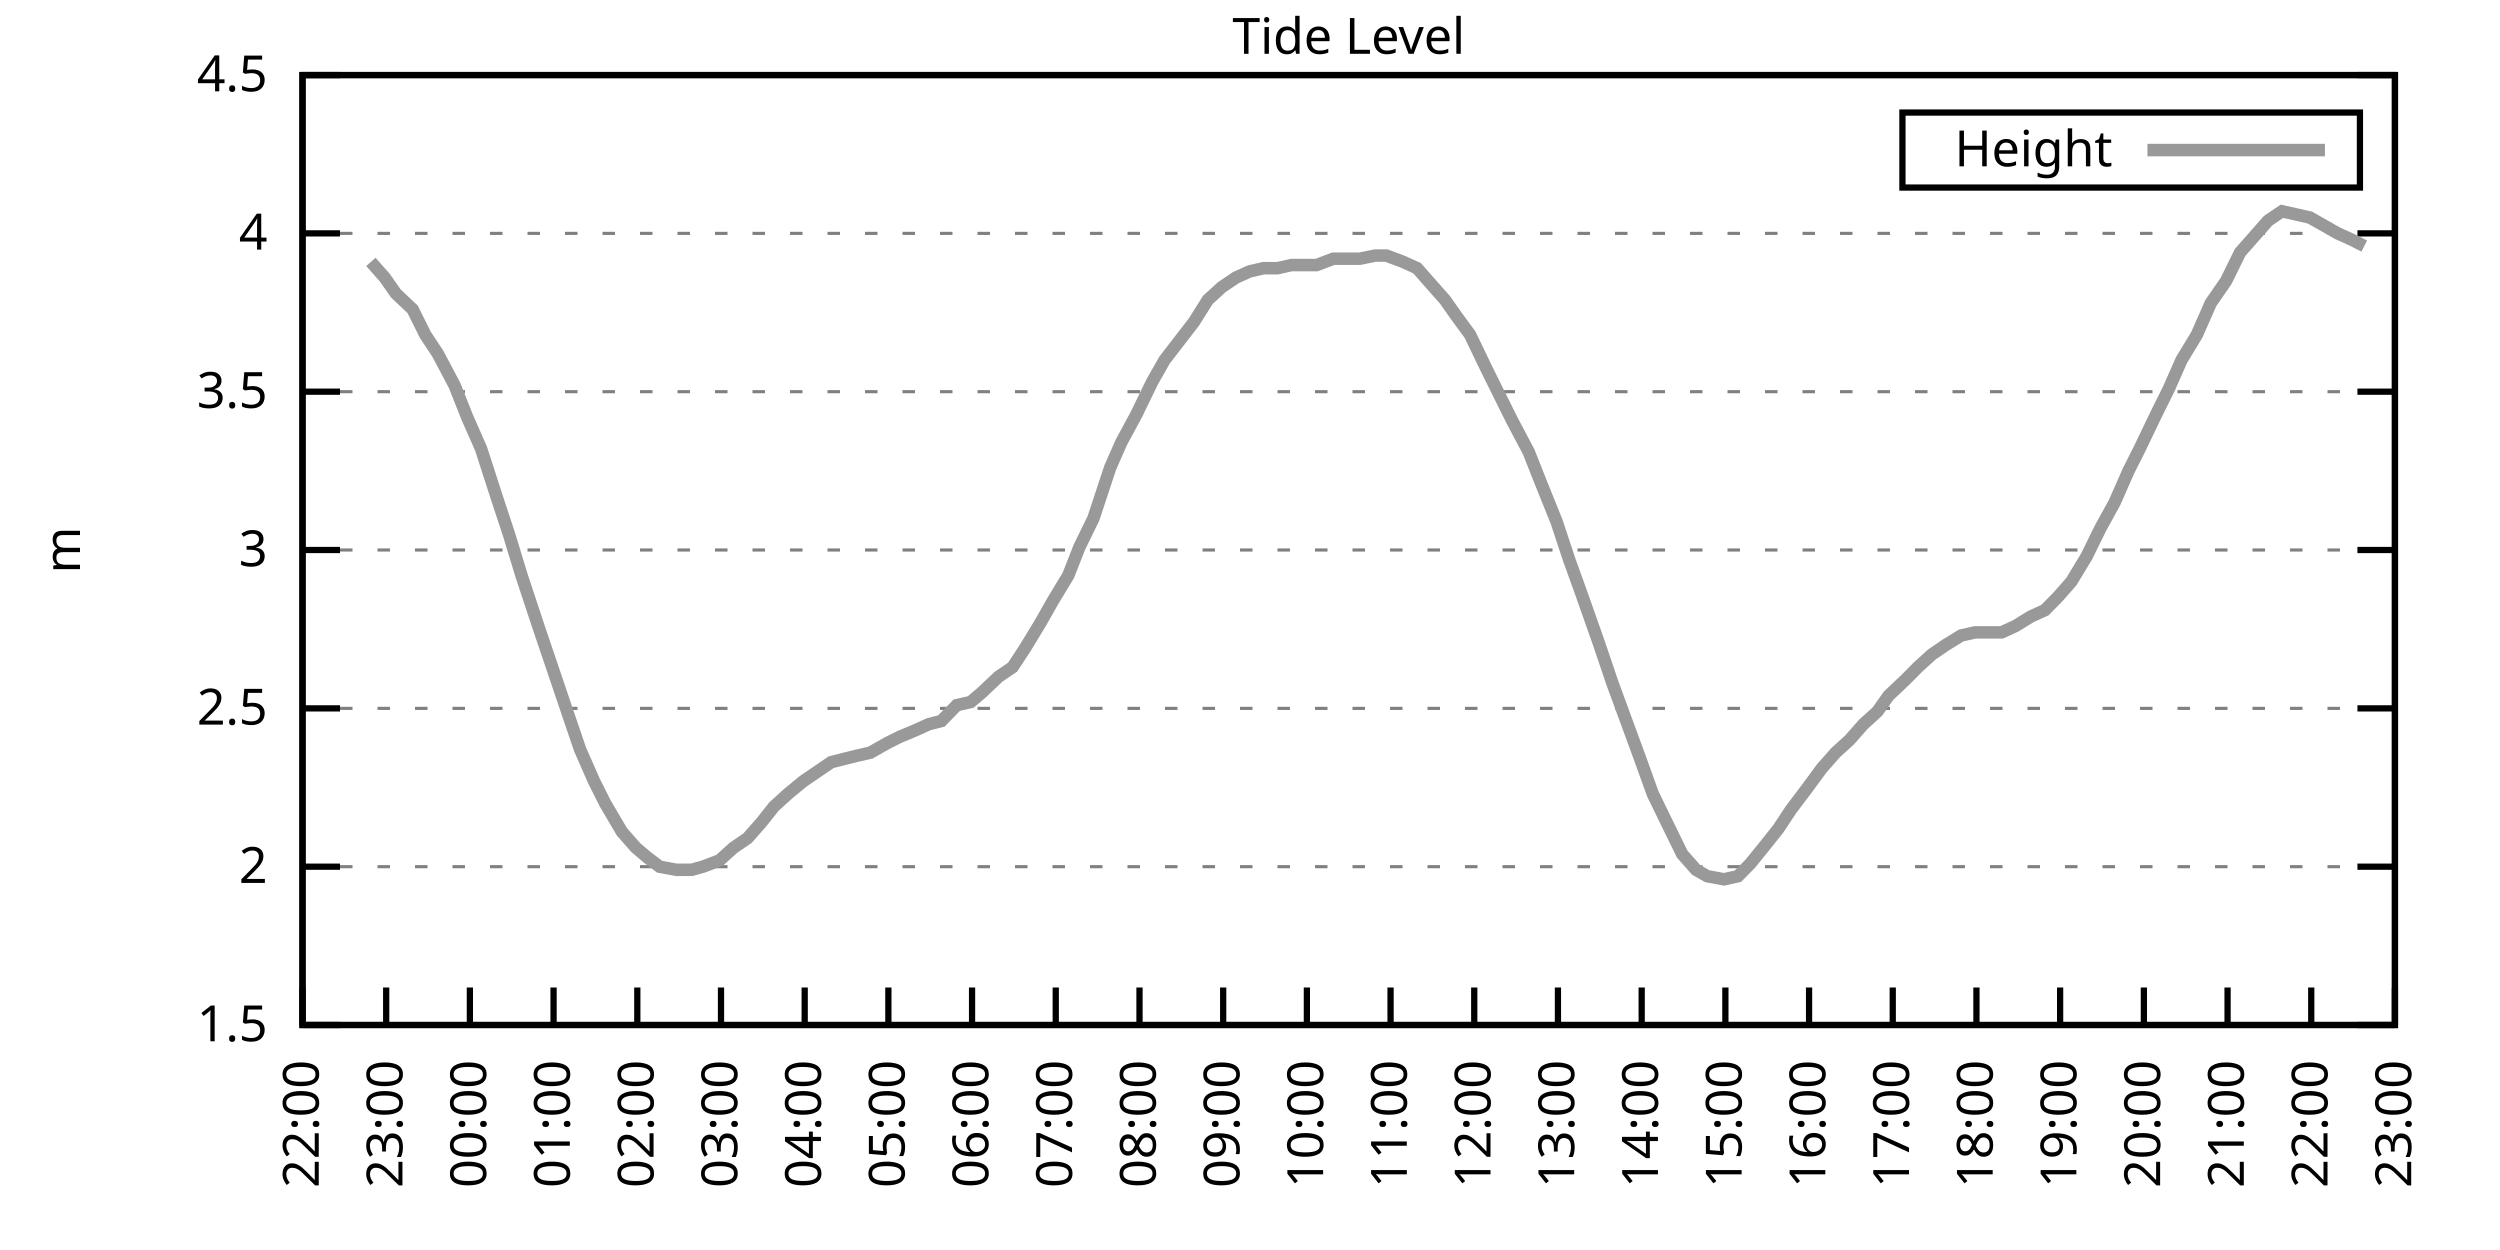
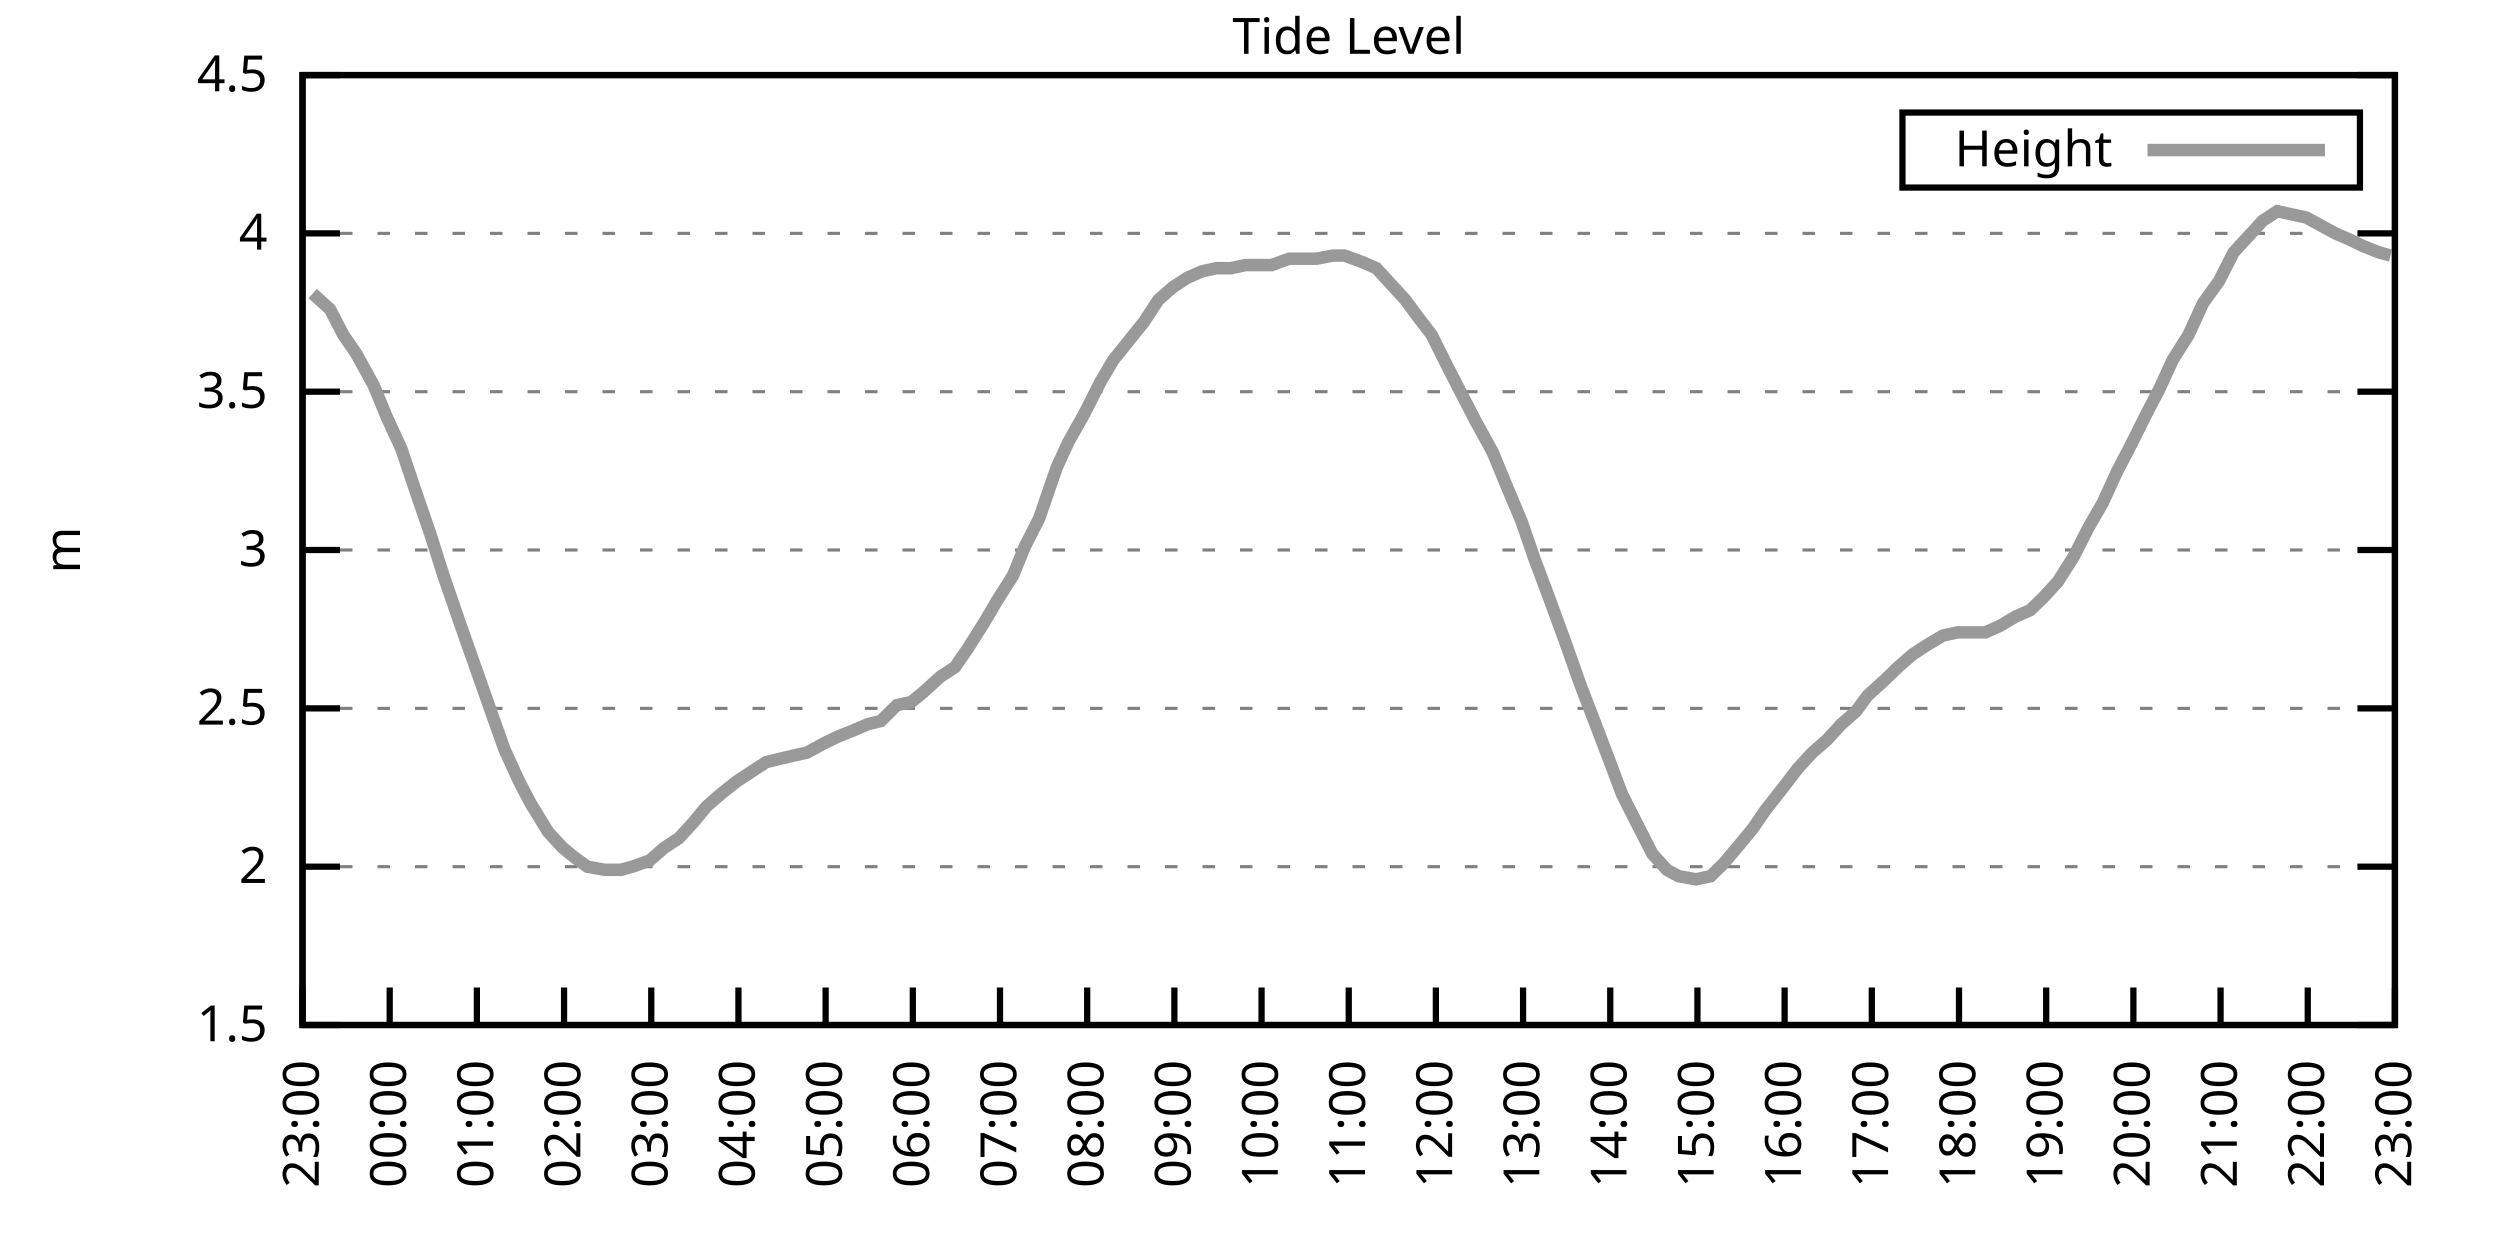
<svg xmlns="http://www.w3.org/2000/svg" xmlns:xlink="http://www.w3.org/1999/xlink" width="400" height="200" viewBox="0 0 400 200">
  <g id="gnuplot_canvas">
    <rect x="0" y="0" width="400" height="200" fill="none" />
    <defs>
      <circle id="gpDot" r="0.5" stroke-width="0.5" stroke="currentColor" />
      <path id="gpPt0" stroke-width="0.333" stroke="currentColor" d="M-1,0 h2 M0,-1 v2" />
      <path id="gpPt1" stroke-width="0.333" stroke="currentColor" d="M-1,-1 L1,1 M1,-1 L-1,1" />
      <path id="gpPt2" stroke-width="0.333" stroke="currentColor" d="M-1,0 L1,0 M0,-1 L0,1 M-1,-1 L1,1 M-1,1 L1,-1" />
      <rect id="gpPt3" stroke-width="0.333" stroke="currentColor" x="-1" y="-1" width="2" height="2" />
      <rect id="gpPt4" stroke-width="0.333" stroke="currentColor" fill="currentColor" x="-1" y="-1" width="2" height="2" />
      <circle id="gpPt5" stroke-width="0.333" stroke="currentColor" cx="0" cy="0" r="1" />
      <use xlink:href="#gpPt5" id="gpPt6" fill="currentColor" stroke="none" />
      <path id="gpPt7" stroke-width="0.333" stroke="currentColor" d="M0,-1.33 L-1.33,0.67 L1.33,0.67 z" />
      <use xlink:href="#gpPt7" id="gpPt8" fill="currentColor" stroke="none" />
      <use xlink:href="#gpPt7" id="gpPt9" stroke="currentColor" transform="rotate(180)" />
      <use xlink:href="#gpPt9" id="gpPt10" fill="currentColor" stroke="none" />
      <use xlink:href="#gpPt3" id="gpPt11" stroke="currentColor" transform="rotate(45)" />
      <use xlink:href="#gpPt11" id="gpPt12" fill="currentColor" stroke="none" />
      <path id="gpPt13" stroke-width="0.333" stroke="currentColor" d="M0,1.330 L1.265,0.411 L0.782,-1.067 L-0.782,-1.076 L-1.265,0.411 z" />
      <use xlink:href="#gpPt13" id="gpPt14" fill="currentColor" stroke="none" />
      <filter id="textbox" filterUnits="objectBoundingBox" x="0" y="0" height="1" width="1">
        <feFlood flood-color="white" flood-opacity="1" result="bgnd" />
        <feComposite in="SourceGraphic" in2="bgnd" operator="atop" />
      </filter>
      <filter id="greybox" filterUnits="objectBoundingBox" x="0" y="0" height="1" width="1">
        <feFlood flood-color="lightgrey" flood-opacity="1" result="grey" />
        <feComposite in="SourceGraphic" in2="grey" operator="atop" />
      </filter>
    </defs>
    <g fill="none" color="white" stroke="currentColor" stroke-width="1.00" stroke-linecap="butt" stroke-linejoin="miter">
</g>
    <g fill="none" color="black" stroke="currentColor" stroke-width="1.00" stroke-linecap="butt" stroke-linejoin="miter">
      <g stroke="none" shape-rendering="crispEdges">
        <polygon fill="rgb(255, 255, 255)" points="48.40,164.00 383.18,164.00 383.18,12.02 48.40,12.02 " />
      </g>
    </g>
    <g fill="none" color="black" stroke="currentColor" stroke-width="1.00" stroke-linecap="butt" stroke-linejoin="miter">
</g>
    <g fill="none" color="black" stroke="black" stroke-width="0.50" stroke-linecap="butt" stroke-linejoin="miter">
</g>
    <g fill="none" color="gray" stroke="currentColor" stroke-width="0.50" stroke-linecap="butt" stroke-linejoin="miter">
      <path stroke="gray" stroke-dasharray="2,4" class="gridline" d="M48.40,164.00 L383.19,164.00  " />
    </g>
    <g fill="none" color="gray" stroke="gray" stroke-width="1.00" stroke-linecap="butt" stroke-linejoin="miter">
</g>
    <g fill="none" color="black" stroke="currentColor" stroke-width="1.00" stroke-linecap="butt" stroke-linejoin="miter">
      <path stroke="black" d="M48.40,164.00 L54.40,164.00 M383.19,164.00 L377.19,164.00  " />
      <g transform="translate(42.80,166.60)" stroke="none" fill="black" font-family="Sans" font-size="8.00" text-anchor="end">
        <text>
          <tspan font-family="Sans"> 1.5</tspan>
        </text>
      </g>
    </g>
    <g fill="none" color="black" stroke="currentColor" stroke-width="1.00" stroke-linecap="butt" stroke-linejoin="miter">
</g>
    <g fill="none" color="black" stroke="black" stroke-width="0.50" stroke-linecap="butt" stroke-linejoin="miter">
</g>
    <g fill="none" color="gray" stroke="currentColor" stroke-width="0.50" stroke-linecap="butt" stroke-linejoin="miter">
      <path stroke="gray" stroke-dasharray="2,4" class="gridline" d="M48.40,138.67 L383.19,138.67  " />
    </g>
    <g fill="none" color="gray" stroke="gray" stroke-width="1.00" stroke-linecap="butt" stroke-linejoin="miter">
</g>
    <g fill="none" color="black" stroke="currentColor" stroke-width="1.00" stroke-linecap="butt" stroke-linejoin="miter">
      <path stroke="black" d="M48.40,138.67 L54.40,138.67 M383.19,138.67 L377.19,138.67  " />
      <g transform="translate(42.80,141.27)" stroke="none" fill="black" font-family="Sans" font-size="8.00" text-anchor="end">
        <text>
          <tspan font-family="Sans"> 2</tspan>
        </text>
      </g>
    </g>
    <g fill="none" color="black" stroke="currentColor" stroke-width="1.00" stroke-linecap="butt" stroke-linejoin="miter">
</g>
    <g fill="none" color="black" stroke="black" stroke-width="0.50" stroke-linecap="butt" stroke-linejoin="miter">
</g>
    <g fill="none" color="gray" stroke="currentColor" stroke-width="0.50" stroke-linecap="butt" stroke-linejoin="miter">
      <path stroke="gray" stroke-dasharray="2,4" class="gridline" d="M48.40,113.34 L383.19,113.34  " />
    </g>
    <g fill="none" color="gray" stroke="gray" stroke-width="1.00" stroke-linecap="butt" stroke-linejoin="miter">
</g>
    <g fill="none" color="black" stroke="currentColor" stroke-width="1.00" stroke-linecap="butt" stroke-linejoin="miter">
      <path stroke="black" d="M48.40,113.34 L54.40,113.34 M383.19,113.34 L377.19,113.34  " />
      <g transform="translate(42.80,115.94)" stroke="none" fill="black" font-family="Sans" font-size="8.00" text-anchor="end">
        <text>
          <tspan font-family="Sans"> 2.5</tspan>
        </text>
      </g>
    </g>
    <g fill="none" color="black" stroke="currentColor" stroke-width="1.00" stroke-linecap="butt" stroke-linejoin="miter">
</g>
    <g fill="none" color="black" stroke="black" stroke-width="0.50" stroke-linecap="butt" stroke-linejoin="miter">
</g>
    <g fill="none" color="gray" stroke="currentColor" stroke-width="0.50" stroke-linecap="butt" stroke-linejoin="miter">
      <path stroke="gray" stroke-dasharray="2,4" class="gridline" d="M48.40,88.00 L383.19,88.00  " />
    </g>
    <g fill="none" color="gray" stroke="gray" stroke-width="1.00" stroke-linecap="butt" stroke-linejoin="miter">
</g>
    <g fill="none" color="black" stroke="currentColor" stroke-width="1.00" stroke-linecap="butt" stroke-linejoin="miter">
      <path stroke="black" d="M48.40,88.00 L54.40,88.00 M383.19,88.00 L377.19,88.00  " />
      <g transform="translate(42.80,90.60)" stroke="none" fill="black" font-family="Sans" font-size="8.00" text-anchor="end">
        <text>
          <tspan font-family="Sans"> 3</tspan>
        </text>
      </g>
    </g>
    <g fill="none" color="black" stroke="currentColor" stroke-width="1.00" stroke-linecap="butt" stroke-linejoin="miter">
</g>
    <g fill="none" color="black" stroke="black" stroke-width="0.50" stroke-linecap="butt" stroke-linejoin="miter">
</g>
    <g fill="none" color="gray" stroke="currentColor" stroke-width="0.50" stroke-linecap="butt" stroke-linejoin="miter">
      <path stroke="gray" stroke-dasharray="2,4" class="gridline" d="M48.40,62.67 L383.19,62.67  " />
    </g>
    <g fill="none" color="gray" stroke="gray" stroke-width="1.00" stroke-linecap="butt" stroke-linejoin="miter">
</g>
    <g fill="none" color="black" stroke="currentColor" stroke-width="1.00" stroke-linecap="butt" stroke-linejoin="miter">
      <path stroke="black" d="M48.40,62.67 L54.40,62.67 M383.19,62.67 L377.19,62.67  " />
      <g transform="translate(42.80,65.27)" stroke="none" fill="black" font-family="Sans" font-size="8.00" text-anchor="end">
        <text>
          <tspan font-family="Sans"> 3.5</tspan>
        </text>
      </g>
    </g>
    <g fill="none" color="black" stroke="currentColor" stroke-width="1.00" stroke-linecap="butt" stroke-linejoin="miter">
</g>
    <g fill="none" color="black" stroke="black" stroke-width="0.50" stroke-linecap="butt" stroke-linejoin="miter">
</g>
    <g fill="none" color="gray" stroke="currentColor" stroke-width="0.50" stroke-linecap="butt" stroke-linejoin="miter">
      <path stroke="gray" stroke-dasharray="2,4" class="gridline" d="M48.40,37.34 L383.19,37.34  " />
    </g>
    <g fill="none" color="gray" stroke="gray" stroke-width="1.00" stroke-linecap="butt" stroke-linejoin="miter">
</g>
    <g fill="none" color="black" stroke="currentColor" stroke-width="1.00" stroke-linecap="butt" stroke-linejoin="miter">
      <path stroke="black" d="M48.40,37.34 L54.40,37.34 M383.19,37.34 L377.19,37.34  " />
      <g transform="translate(42.80,39.94)" stroke="none" fill="black" font-family="Sans" font-size="8.00" text-anchor="end">
        <text>
          <tspan font-family="Sans"> 4</tspan>
        </text>
      </g>
    </g>
    <g fill="none" color="black" stroke="currentColor" stroke-width="1.00" stroke-linecap="butt" stroke-linejoin="miter">
</g>
    <g fill="none" color="black" stroke="black" stroke-width="0.50" stroke-linecap="butt" stroke-linejoin="miter">
</g>
    <g fill="none" color="gray" stroke="currentColor" stroke-width="0.50" stroke-linecap="butt" stroke-linejoin="miter">
      <path stroke="gray" stroke-dasharray="2,4" class="gridline" d="M48.40,12.01 L383.19,12.01  " />
    </g>
    <g fill="none" color="gray" stroke="gray" stroke-width="1.00" stroke-linecap="butt" stroke-linejoin="miter">
</g>
    <g fill="none" color="black" stroke="currentColor" stroke-width="1.00" stroke-linecap="butt" stroke-linejoin="miter">
      <path stroke="black" d="M48.40,12.01 L54.40,12.01 M383.19,12.01 L377.19,12.01  " />
      <g transform="translate(42.80,14.61)" stroke="none" fill="black" font-family="Sans" font-size="8.00" text-anchor="end">
        <text>
          <tspan font-family="Sans"> 4.5</tspan>
        </text>
      </g>
    </g>
    <g fill="none" color="black" stroke="currentColor" stroke-width="1.00" stroke-linecap="butt" stroke-linejoin="miter">
      <path stroke="black" d="M48.40,164.00 L48.40,158.00  " />
      <g transform="translate(51.00,169.60) rotate(270.00)" stroke="none" fill="black" font-family="Sans" font-size="8.00" text-anchor="end">
        <text>
-           <tspan font-family="Sans">22:00</tspan>
-         </text>
-       </g>
-     </g>
-     <g fill="none" color="black" stroke="currentColor" stroke-width="1.00" stroke-linecap="butt" stroke-linejoin="miter">
-       <path stroke="black" d="M61.79,164.00 L61.79,158.00  " />
-       <g transform="translate(64.39,169.60) rotate(270.00)" stroke="none" fill="black" font-family="Sans" font-size="8.00" text-anchor="end">
-         <text>
          <tspan font-family="Sans">23:00</tspan>
        </text>
      </g>
    </g>
    <g fill="none" color="black" stroke="currentColor" stroke-width="1.00" stroke-linecap="butt" stroke-linejoin="miter">
-       <path stroke="black" d="M75.18,164.00 L75.18,158.00  " />
-       <g transform="translate(77.78,169.60) rotate(270.00)" stroke="none" fill="black" font-family="Sans" font-size="8.00" text-anchor="end">
+       <path stroke="black" d="M62.35,164.00 L62.35,158.00  " />
+       <g transform="translate(64.95,169.60) rotate(270.00)" stroke="none" fill="black" font-family="Sans" font-size="8.00" text-anchor="end">
        <text>
          <tspan font-family="Sans">00:00</tspan>
        </text>
      </g>
    </g>
    <g fill="none" color="black" stroke="currentColor" stroke-width="1.00" stroke-linecap="butt" stroke-linejoin="miter">
-       <path stroke="black" d="M88.57,164.00 L88.57,158.00  " />
-       <g transform="translate(91.17,169.60) rotate(270.00)" stroke="none" fill="black" font-family="Sans" font-size="8.00" text-anchor="end">
+       <path stroke="black" d="M76.30,164.00 L76.30,158.00  " />
+       <g transform="translate(78.90,169.60) rotate(270.00)" stroke="none" fill="black" font-family="Sans" font-size="8.00" text-anchor="end">
        <text>
          <tspan font-family="Sans">01:00</tspan>
        </text>
      </g>
    </g>
    <g fill="none" color="black" stroke="currentColor" stroke-width="1.00" stroke-linecap="butt" stroke-linejoin="miter">
-       <path stroke="black" d="M101.97,164.00 L101.97,158.00  " />
-       <g transform="translate(104.57,169.60) rotate(270.00)" stroke="none" fill="black" font-family="Sans" font-size="8.00" text-anchor="end">
+       <path stroke="black" d="M90.25,164.00 L90.25,158.00  " />
+       <g transform="translate(92.85,169.60) rotate(270.00)" stroke="none" fill="black" font-family="Sans" font-size="8.00" text-anchor="end">
        <text>
          <tspan font-family="Sans">02:00</tspan>
        </text>
      </g>
    </g>
    <g fill="none" color="black" stroke="currentColor" stroke-width="1.00" stroke-linecap="butt" stroke-linejoin="miter">
-       <path stroke="black" d="M115.36,164.00 L115.36,158.00  " />
-       <g transform="translate(117.96,169.60) rotate(270.00)" stroke="none" fill="black" font-family="Sans" font-size="8.00" text-anchor="end">
+       <path stroke="black" d="M104.20,164.00 L104.20,158.00  " />
+       <g transform="translate(106.80,169.60) rotate(270.00)" stroke="none" fill="black" font-family="Sans" font-size="8.00" text-anchor="end">
        <text>
          <tspan font-family="Sans">03:00</tspan>
        </text>
      </g>
    </g>
    <g fill="none" color="black" stroke="currentColor" stroke-width="1.00" stroke-linecap="butt" stroke-linejoin="miter">
-       <path stroke="black" d="M128.75,164.00 L128.75,158.00  " />
-       <g transform="translate(131.35,169.60) rotate(270.00)" stroke="none" fill="black" font-family="Sans" font-size="8.00" text-anchor="end">
+       <path stroke="black" d="M118.15,164.00 L118.15,158.00  " />
+       <g transform="translate(120.75,169.60) rotate(270.00)" stroke="none" fill="black" font-family="Sans" font-size="8.00" text-anchor="end">
        <text>
          <tspan font-family="Sans">04:00</tspan>
        </text>
      </g>
    </g>
    <g fill="none" color="black" stroke="currentColor" stroke-width="1.00" stroke-linecap="butt" stroke-linejoin="miter">
-       <path stroke="black" d="M142.14,164.00 L142.14,158.00  " />
-       <g transform="translate(144.74,169.60) rotate(270.00)" stroke="none" fill="black" font-family="Sans" font-size="8.00" text-anchor="end">
+       <path stroke="black" d="M132.10,164.00 L132.10,158.00  " />
+       <g transform="translate(134.70,169.60) rotate(270.00)" stroke="none" fill="black" font-family="Sans" font-size="8.00" text-anchor="end">
        <text>
          <tspan font-family="Sans">05:00</tspan>
        </text>
      </g>
    </g>
    <g fill="none" color="black" stroke="currentColor" stroke-width="1.00" stroke-linecap="butt" stroke-linejoin="miter">
-       <path stroke="black" d="M155.53,164.00 L155.53,158.00  " />
-       <g transform="translate(158.13,169.60) rotate(270.00)" stroke="none" fill="black" font-family="Sans" font-size="8.00" text-anchor="end">
+       <path stroke="black" d="M146.05,164.00 L146.05,158.00  " />
+       <g transform="translate(148.65,169.60) rotate(270.00)" stroke="none" fill="black" font-family="Sans" font-size="8.00" text-anchor="end">
        <text>
          <tspan font-family="Sans">06:00</tspan>
        </text>
      </g>
    </g>
    <g fill="none" color="black" stroke="currentColor" stroke-width="1.00" stroke-linecap="butt" stroke-linejoin="miter">
-       <path stroke="black" d="M168.92,164.00 L168.92,158.00  " />
-       <g transform="translate(171.52,169.60) rotate(270.00)" stroke="none" fill="black" font-family="Sans" font-size="8.00" text-anchor="end">
+       <path stroke="black" d="M160.00,164.00 L160.00,158.00  " />
+       <g transform="translate(162.60,169.60) rotate(270.00)" stroke="none" fill="black" font-family="Sans" font-size="8.00" text-anchor="end">
        <text>
          <tspan font-family="Sans">07:00</tspan>
        </text>
      </g>
    </g>
    <g fill="none" color="black" stroke="currentColor" stroke-width="1.00" stroke-linecap="butt" stroke-linejoin="miter">
-       <path stroke="black" d="M182.32,164.00 L182.32,158.00  " />
-       <g transform="translate(184.92,169.60) rotate(270.00)" stroke="none" fill="black" font-family="Sans" font-size="8.00" text-anchor="end">
+       <path stroke="black" d="M173.95,164.00 L173.95,158.00  " />
+       <g transform="translate(176.55,169.60) rotate(270.00)" stroke="none" fill="black" font-family="Sans" font-size="8.00" text-anchor="end">
        <text>
          <tspan font-family="Sans">08:00</tspan>
        </text>
      </g>
    </g>
    <g fill="none" color="black" stroke="currentColor" stroke-width="1.00" stroke-linecap="butt" stroke-linejoin="miter">
-       <path stroke="black" d="M195.71,164.00 L195.71,158.00  " />
-       <g transform="translate(198.31,169.60) rotate(270.00)" stroke="none" fill="black" font-family="Sans" font-size="8.00" text-anchor="end">
+       <path stroke="black" d="M187.90,164.00 L187.90,158.00  " />
+       <g transform="translate(190.50,169.60) rotate(270.00)" stroke="none" fill="black" font-family="Sans" font-size="8.00" text-anchor="end">
        <text>
          <tspan font-family="Sans">09:00</tspan>
        </text>
      </g>
    </g>
    <g fill="none" color="black" stroke="currentColor" stroke-width="1.00" stroke-linecap="butt" stroke-linejoin="miter">
-       <path stroke="black" d="M209.10,164.00 L209.10,158.00  " />
-       <g transform="translate(211.70,169.60) rotate(270.00)" stroke="none" fill="black" font-family="Sans" font-size="8.00" text-anchor="end">
+       <path stroke="black" d="M201.85,164.00 L201.85,158.00  " />
+       <g transform="translate(204.45,169.60) rotate(270.00)" stroke="none" fill="black" font-family="Sans" font-size="8.00" text-anchor="end">
        <text>
          <tspan font-family="Sans">10:00</tspan>
        </text>
      </g>
    </g>
    <g fill="none" color="black" stroke="currentColor" stroke-width="1.00" stroke-linecap="butt" stroke-linejoin="miter">
-       <path stroke="black" d="M222.49,164.00 L222.49,158.00  " />
-       <g transform="translate(225.09,169.60) rotate(270.00)" stroke="none" fill="black" font-family="Sans" font-size="8.00" text-anchor="end">
+       <path stroke="black" d="M215.80,164.00 L215.80,158.00  " />
+       <g transform="translate(218.40,169.60) rotate(270.00)" stroke="none" fill="black" font-family="Sans" font-size="8.00" text-anchor="end">
        <text>
          <tspan font-family="Sans">11:00</tspan>
        </text>
      </g>
    </g>
    <g fill="none" color="black" stroke="currentColor" stroke-width="1.00" stroke-linecap="butt" stroke-linejoin="miter">
-       <path stroke="black" d="M235.88,164.00 L235.88,158.00  " />
-       <g transform="translate(238.48,169.60) rotate(270.00)" stroke="none" fill="black" font-family="Sans" font-size="8.00" text-anchor="end">
+       <path stroke="black" d="M229.74,164.00 L229.74,158.00  " />
+       <g transform="translate(232.34,169.60) rotate(270.00)" stroke="none" fill="black" font-family="Sans" font-size="8.00" text-anchor="end">
        <text>
          <tspan font-family="Sans">12:00</tspan>
        </text>
      </g>
    </g>
    <g fill="none" color="black" stroke="currentColor" stroke-width="1.00" stroke-linecap="butt" stroke-linejoin="miter">
-       <path stroke="black" d="M249.27,164.00 L249.27,158.00  " />
-       <g transform="translate(251.87,169.60) rotate(270.00)" stroke="none" fill="black" font-family="Sans" font-size="8.00" text-anchor="end">
+       <path stroke="black" d="M243.69,164.00 L243.69,158.00  " />
+       <g transform="translate(246.29,169.60) rotate(270.00)" stroke="none" fill="black" font-family="Sans" font-size="8.00" text-anchor="end">
        <text>
          <tspan font-family="Sans">13:00</tspan>
        </text>
      </g>
    </g>
    <g fill="none" color="black" stroke="currentColor" stroke-width="1.00" stroke-linecap="butt" stroke-linejoin="miter">
-       <path stroke="black" d="M262.67,164.00 L262.67,158.00  " />
-       <g transform="translate(265.27,169.60) rotate(270.00)" stroke="none" fill="black" font-family="Sans" font-size="8.00" text-anchor="end">
+       <path stroke="black" d="M257.64,164.00 L257.64,158.00  " />
+       <g transform="translate(260.24,169.60) rotate(270.00)" stroke="none" fill="black" font-family="Sans" font-size="8.00" text-anchor="end">
        <text>
          <tspan font-family="Sans">14:00</tspan>
        </text>
      </g>
    </g>
    <g fill="none" color="black" stroke="currentColor" stroke-width="1.00" stroke-linecap="butt" stroke-linejoin="miter">
-       <path stroke="black" d="M276.06,164.00 L276.06,158.00  " />
-       <g transform="translate(278.66,169.60) rotate(270.00)" stroke="none" fill="black" font-family="Sans" font-size="8.00" text-anchor="end">
+       <path stroke="black" d="M271.59,164.00 L271.59,158.00  " />
+       <g transform="translate(274.19,169.60) rotate(270.00)" stroke="none" fill="black" font-family="Sans" font-size="8.00" text-anchor="end">
        <text>
          <tspan font-family="Sans">15:00</tspan>
        </text>
      </g>
    </g>
    <g fill="none" color="black" stroke="currentColor" stroke-width="1.00" stroke-linecap="butt" stroke-linejoin="miter">
-       <path stroke="black" d="M289.45,164.00 L289.45,158.00  " />
-       <g transform="translate(292.05,169.60) rotate(270.00)" stroke="none" fill="black" font-family="Sans" font-size="8.00" text-anchor="end">
+       <path stroke="black" d="M285.54,164.00 L285.54,158.00  " />
+       <g transform="translate(288.14,169.60) rotate(270.00)" stroke="none" fill="black" font-family="Sans" font-size="8.00" text-anchor="end">
        <text>
          <tspan font-family="Sans">16:00</tspan>
        </text>
      </g>
    </g>
    <g fill="none" color="black" stroke="currentColor" stroke-width="1.00" stroke-linecap="butt" stroke-linejoin="miter">
-       <path stroke="black" d="M302.84,164.00 L302.84,158.00  " />
-       <g transform="translate(305.44,169.60) rotate(270.00)" stroke="none" fill="black" font-family="Sans" font-size="8.00" text-anchor="end">
+       <path stroke="black" d="M299.49,164.00 L299.49,158.00  " />
+       <g transform="translate(302.09,169.60) rotate(270.00)" stroke="none" fill="black" font-family="Sans" font-size="8.00" text-anchor="end">
        <text>
          <tspan font-family="Sans">17:00</tspan>
        </text>
      </g>
    </g>
    <g fill="none" color="black" stroke="currentColor" stroke-width="1.00" stroke-linecap="butt" stroke-linejoin="miter">
-       <path stroke="black" d="M316.23,164.00 L316.23,158.00  " />
-       <g transform="translate(318.83,169.60) rotate(270.00)" stroke="none" fill="black" font-family="Sans" font-size="8.00" text-anchor="end">
+       <path stroke="black" d="M313.44,164.00 L313.44,158.00  " />
+       <g transform="translate(316.04,169.60) rotate(270.00)" stroke="none" fill="black" font-family="Sans" font-size="8.00" text-anchor="end">
        <text>
          <tspan font-family="Sans">18:00</tspan>
        </text>
      </g>
    </g>
    <g fill="none" color="black" stroke="currentColor" stroke-width="1.00" stroke-linecap="butt" stroke-linejoin="miter">
-       <path stroke="black" d="M329.62,164.00 L329.62,158.00  " />
-       <g transform="translate(332.22,169.60) rotate(270.00)" stroke="none" fill="black" font-family="Sans" font-size="8.00" text-anchor="end">
+       <path stroke="black" d="M327.39,164.00 L327.39,158.00  " />
+       <g transform="translate(329.99,169.60) rotate(270.00)" stroke="none" fill="black" font-family="Sans" font-size="8.00" text-anchor="end">
        <text>
          <tspan font-family="Sans">19:00</tspan>
        </text>
      </g>
    </g>
    <g fill="none" color="black" stroke="currentColor" stroke-width="1.00" stroke-linecap="butt" stroke-linejoin="miter">
-       <path stroke="black" d="M343.02,164.00 L343.02,158.00  " />
-       <g transform="translate(345.62,169.60) rotate(270.00)" stroke="none" fill="black" font-family="Sans" font-size="8.00" text-anchor="end">
+       <path stroke="black" d="M341.34,164.00 L341.34,158.00  " />
+       <g transform="translate(343.94,169.60) rotate(270.00)" stroke="none" fill="black" font-family="Sans" font-size="8.00" text-anchor="end">
        <text>
          <tspan font-family="Sans">20:00</tspan>
        </text>
      </g>
    </g>
    <g fill="none" color="black" stroke="currentColor" stroke-width="1.00" stroke-linecap="butt" stroke-linejoin="miter">
-       <path stroke="black" d="M356.41,164.00 L356.41,158.00  " />
-       <g transform="translate(359.01,169.60) rotate(270.00)" stroke="none" fill="black" font-family="Sans" font-size="8.00" text-anchor="end">
+       <path stroke="black" d="M355.29,164.00 L355.29,158.00  " />
+       <g transform="translate(357.89,169.60) rotate(270.00)" stroke="none" fill="black" font-family="Sans" font-size="8.00" text-anchor="end">
        <text>
          <tspan font-family="Sans">21:00</tspan>
        </text>
      </g>
    </g>
    <g fill="none" color="black" stroke="currentColor" stroke-width="1.00" stroke-linecap="butt" stroke-linejoin="miter">
-       <path stroke="black" d="M369.80,164.00 L369.80,158.00  " />
-       <g transform="translate(372.40,169.60) rotate(270.00)" stroke="none" fill="black" font-family="Sans" font-size="8.00" text-anchor="end">
+       <path stroke="black" d="M369.24,164.00 L369.24,158.00  " />
+       <g transform="translate(371.84,169.60) rotate(270.00)" stroke="none" fill="black" font-family="Sans" font-size="8.00" text-anchor="end">
        <text>
          <tspan font-family="Sans">22:00</tspan>
        </text>
      </g>
    </g>
    <g fill="none" color="black" stroke="currentColor" stroke-width="1.00" stroke-linecap="butt" stroke-linejoin="miter">
      <path stroke="black" d="M383.19,164.00 L383.19,158.00  " />
      <g transform="translate(385.79,169.60) rotate(270.00)" stroke="none" fill="black" font-family="Sans" font-size="8.00" text-anchor="end">
        <text>
          <tspan font-family="Sans">23:00</tspan>
        </text>
      </g>
    </g>
    <g fill="none" color="black" stroke="currentColor" stroke-width="1.00" stroke-linecap="butt" stroke-linejoin="miter">
</g>
    <g fill="none" color="black" stroke="currentColor" stroke-width="1.00" stroke-linecap="butt" stroke-linejoin="miter">
      <path stroke="black" d="M48.40,12.01 L48.40,164.00 L383.19,164.00 L383.19,12.01 L48.40,12.01 Z  " />
    </g>
    <g fill="none" color="black" stroke="currentColor" stroke-width="1.00" stroke-linecap="butt" stroke-linejoin="miter">
</g>
    <g fill="none" color="black" stroke="currentColor" stroke-width="1.00" stroke-linecap="butt" stroke-linejoin="miter">
      <path stroke="black" d="M304.39,30.01 L304.39,18.01 L377.59,18.01 L377.59,30.01 L304.39,30.01 Z  " />
    </g>
    <g id="Tide_level_plot_1">
      <g fill="none" color="white" stroke="black" stroke-width="2.00" stroke-linecap="butt" stroke-linejoin="miter">
</g>
      <g fill="none" color="black" stroke="currentColor" stroke-width="2.00" stroke-linecap="butt" stroke-linejoin="miter">
        <g transform="translate(337.99,26.61)" stroke="none" fill="black" font-family="Sans" font-size="8.00" text-anchor="end">
          <text>
            <tspan font-family="Sans">Height</tspan>
          </text>
        </g>
      </g>
      <g fill="none" color="black" stroke="currentColor" stroke-width="2.00" stroke-linecap="butt" stroke-linejoin="miter">
-         <path stroke="rgb(153, 153, 153)" d="M343.59,24.01 L371.99,24.01 M59.34,41.90 L61.57,44.43 L63.35,46.97 L66.03,49.50 L68.04,53.55 L70.05,56.59   L72.73,61.66 L74.74,66.73 L76.97,71.79 L79.42,79.39 L81.43,85.47 L83.44,92.06 L86.12,100.16 L88.35,106.75   L90.58,113.34 L92.82,119.92 L95.05,124.99 L96.83,128.54 L99.51,133.10 L101.74,135.63 L103.53,137.15 L105.54,138.67   L108.22,139.17 L110.67,139.17 L112.46,138.67 L115.13,137.66 L117.37,135.63 L119.60,134.11 L121.83,131.58 L123.84,129.04   L126.07,127.02 L128.53,124.99 L130.76,123.47 L132.99,121.95 L135.00,121.44 L137.01,120.94 L139.24,120.43 L141.92,118.91   L143.93,117.90 L146.38,116.88 L148.61,115.87 L150.62,115.36 L153.08,112.83 L155.31,112.32 L157.10,110.80 L159.77,108.27   L162.01,106.75 L164.01,103.71 L166.47,99.66 L168.48,96.11 L170.93,92.06 L172.72,87.50 L174.95,82.94 L177.63,74.83   L179.41,70.78 L181.87,66.22 L184.32,61.15 L186.33,57.61 L191.02,51.53 L193.25,47.98 L195.48,45.95 L197.72,44.43   L199.95,43.42 L202.18,42.91 L204.41,42.91 L206.64,42.41 L208.65,42.41 L210.66,42.41 L213.34,41.39 L215.35,41.39   L217.58,41.39 L220.04,40.89 L221.82,40.89 L224.50,41.90 L226.73,42.91 L228.96,45.45 L231.20,47.98 L232.98,50.51   L235.21,53.55 L237.89,59.13 L239.90,63.18 L241.91,67.23 L244.59,72.30 L246.60,77.37 L249.05,83.45 L251.06,89.52   L253.07,95.10 L255.75,102.70 L257.98,109.28 L260.21,115.36 L262.44,121.44 L264.45,127.02 L266.91,132.08 L269.14,136.64   L271.37,139.17 L273.16,140.19 L275.83,140.69 L278.07,140.19 L280.07,138.16 L282.53,135.12 L284.54,132.59 L286.55,129.55   L289.23,126.00 L291.46,122.96 L293.69,120.43 L295.92,118.40 L298.15,115.87 L300.39,113.84 L302.17,111.31 L304.85,108.78   L306.86,106.75 L309.09,104.72 L311.32,103.20 L313.78,101.68 L316.01,101.18 L318.24,101.18 L320.25,101.18 L322.48,100.16   L324.94,98.64 L327.17,97.63 L329.18,95.60 L331.41,93.07 L333.86,89.02 L336.10,84.46 L338.33,80.41 L340.56,75.34   L342.35,71.79 L345.02,66.22 L347.03,62.17 L349.04,57.61 L351.50,53.55 L353.73,48.49 L356.18,44.94 L358.42,40.38   L360.65,37.85 L362.88,35.32 L365.11,33.80 L367.34,34.30 L369.58,34.81 L371.36,35.82 L374.04,37.34 L376.27,38.35   L378.28,39.37  " />
+         <path stroke="rgb(153, 153, 153)" d="M343.59,24.01 L371.99,24.01 M50.03,46.97 L52.82,49.50 L54.91,53.55 L57.00,56.59 L59.79,61.66 L61.88,66.73   L64.21,71.79 L66.77,79.39 L68.86,85.47 L70.95,92.06 L73.74,100.16 L76.07,106.75 L78.39,113.34 L80.72,119.92   L83.04,124.99 L84.90,128.54 L87.69,133.10 L90.02,135.63 L91.88,137.15 L93.97,138.67 L96.76,139.17 L99.32,139.17   L101.18,138.67 L103.97,137.66 L106.29,135.63 L108.62,134.11 L110.94,131.58 L113.03,129.04 L115.36,127.02 L117.92,124.99   L120.24,123.47 L122.57,121.95 L124.66,121.44 L126.75,120.94 L129.08,120.43 L131.87,118.91 L133.96,117.90 L136.51,116.88   L138.84,115.87 L140.93,115.36 L143.49,112.83 L145.81,112.32 L147.67,110.80 L150.46,108.27 L152.79,106.75 L154.88,103.71   L157.44,99.66 L159.53,96.11 L162.09,92.06 L163.95,87.50 L166.27,82.94 L169.06,74.83 L170.92,70.78 L173.48,66.22   L176.04,61.15 L178.13,57.61 L183.01,51.53 L185.34,47.98 L187.66,45.95 L189.99,44.43 L192.31,43.42 L194.64,42.91   L196.96,42.91 L199.29,42.41 L201.38,42.41 L203.47,42.41 L206.26,41.39 L208.36,41.39 L210.68,41.39 L213.24,40.89   L215.10,40.89 L217.89,41.90 L220.21,42.91 L222.54,45.45 L224.86,47.98 L226.72,50.51 L229.05,53.55 L231.84,59.13   L233.93,63.18 L236.02,67.23 L238.81,72.30 L240.90,77.37 L243.46,83.45 L245.55,89.52 L247.65,95.10 L250.44,102.70   L252.76,109.28 L255.09,115.36 L257.41,121.44 L259.50,127.02 L262.06,132.08 L264.39,136.64 L266.71,139.17 L268.57,140.19   L271.36,140.69 L273.69,140.19 L275.78,138.16 L278.34,135.12 L280.43,132.59 L282.52,129.55 L285.31,126.00 L287.64,122.96   L289.96,120.43 L292.29,118.40 L294.61,115.87 L296.94,113.84 L298.80,111.31 L301.58,108.78 L303.68,106.75 L306.00,104.72   L308.33,103.20 L310.88,101.68 L313.21,101.18 L315.53,101.18 L317.63,101.18 L319.95,100.16 L322.51,98.64 L324.83,97.63   L326.93,95.60 L329.25,93.07 L331.81,89.02 L334.13,84.46 L336.46,80.41 L338.78,75.34 L340.64,71.79 L343.43,66.22   L345.53,62.17 L347.62,57.61 L350.18,53.55 L352.50,48.49 L355.06,44.94 L357.38,40.38 L359.71,37.85 L362.03,35.32   L364.36,33.80 L366.68,34.30 L369.01,34.81 L370.87,35.82 L373.66,37.34 L375.98,38.35 L378.08,39.37 L380.63,40.38   L382.49,40.89  " />
      </g>
    </g>
    <g fill="none" color="black" stroke="currentColor" stroke-width="2.00" stroke-linecap="butt" stroke-linejoin="miter">
</g>
    <g fill="none" color="black" stroke="black" stroke-width="1.00" stroke-linecap="butt" stroke-linejoin="miter">
</g>
    <g fill="none" color="black" stroke="currentColor" stroke-width="1.00" stroke-linecap="butt" stroke-linejoin="miter">
      <path stroke="black" d="M48.40,12.01 L48.40,164.00 L383.19,164.00 L383.19,12.01 L48.40,12.01 Z  " />
      <g transform="translate(12.80,88.01) rotate(270.00)" stroke="none" fill="black" font-family="Sans" font-size="8.00" text-anchor="middle">
        <text>
          <tspan font-family="Sans">m</tspan>
        </text>
      </g>
    </g>
    <g fill="none" color="black" stroke="currentColor" stroke-width="1.00" stroke-linecap="butt" stroke-linejoin="miter">
</g>
    <g fill="none" color="black" stroke="currentColor" stroke-width="1.00" stroke-linecap="butt" stroke-linejoin="miter">
      <g transform="translate(215.79,8.61)" stroke="none" fill="black" font-family="Sans" font-size="8.00" text-anchor="middle">
        <text>
          <tspan font-family="Sans">Tide Level</tspan>
        </text>
      </g>
    </g>
    <g fill="none" color="black" stroke="currentColor" stroke-width="1.00" stroke-linecap="butt" stroke-linejoin="miter">
</g>
  </g>
</svg>
